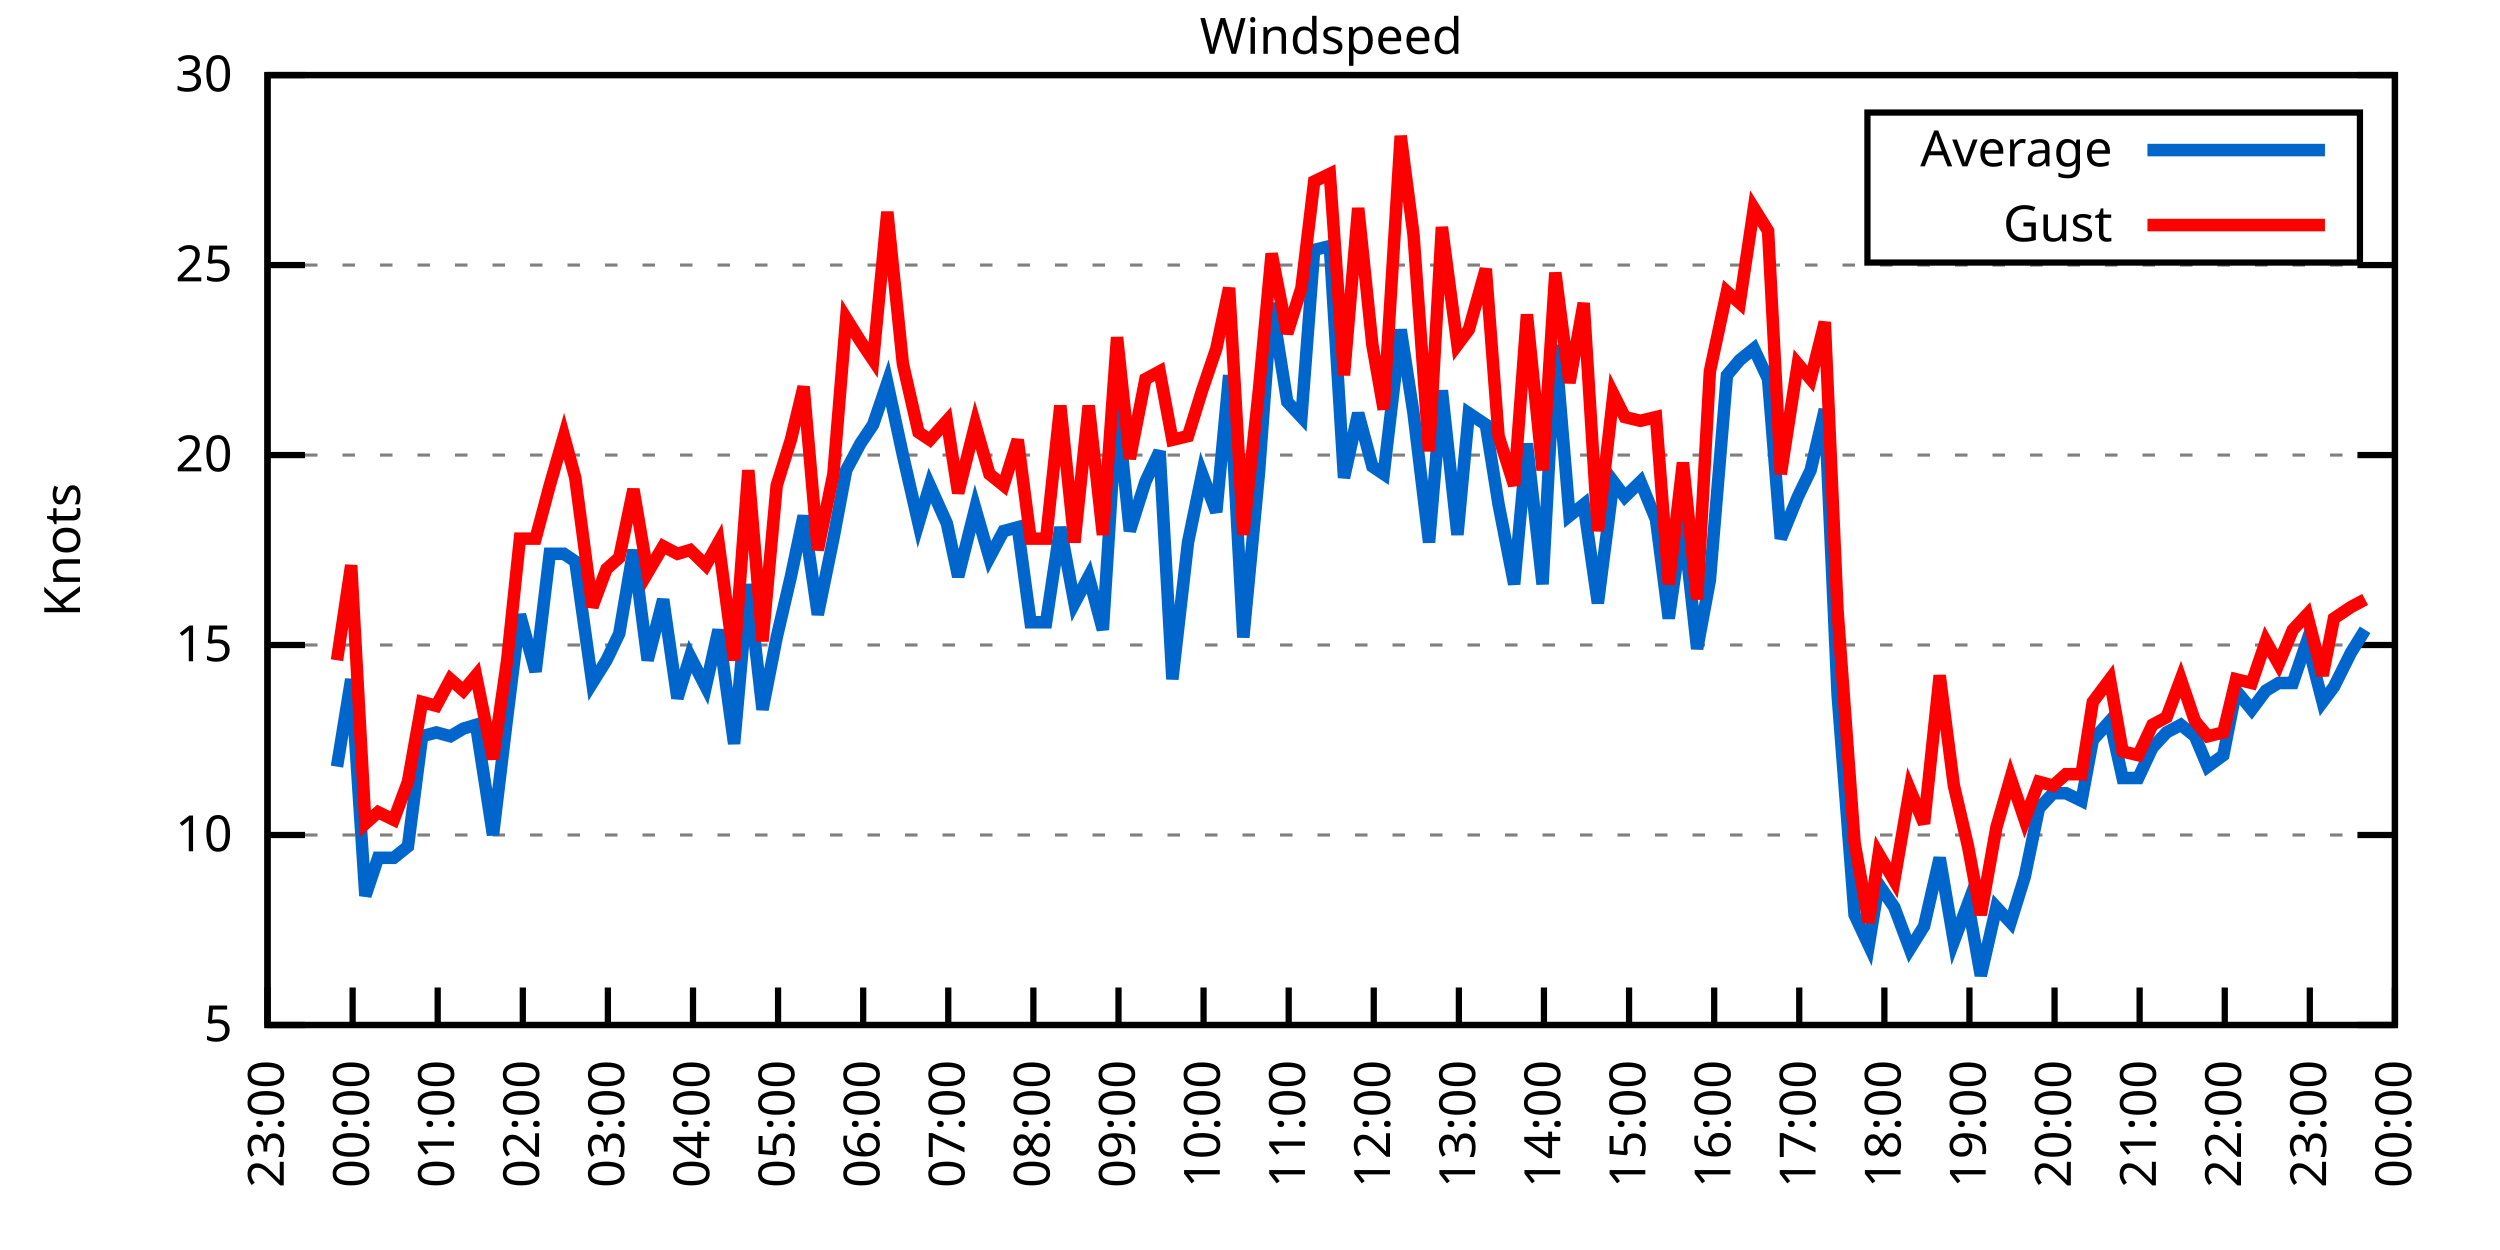
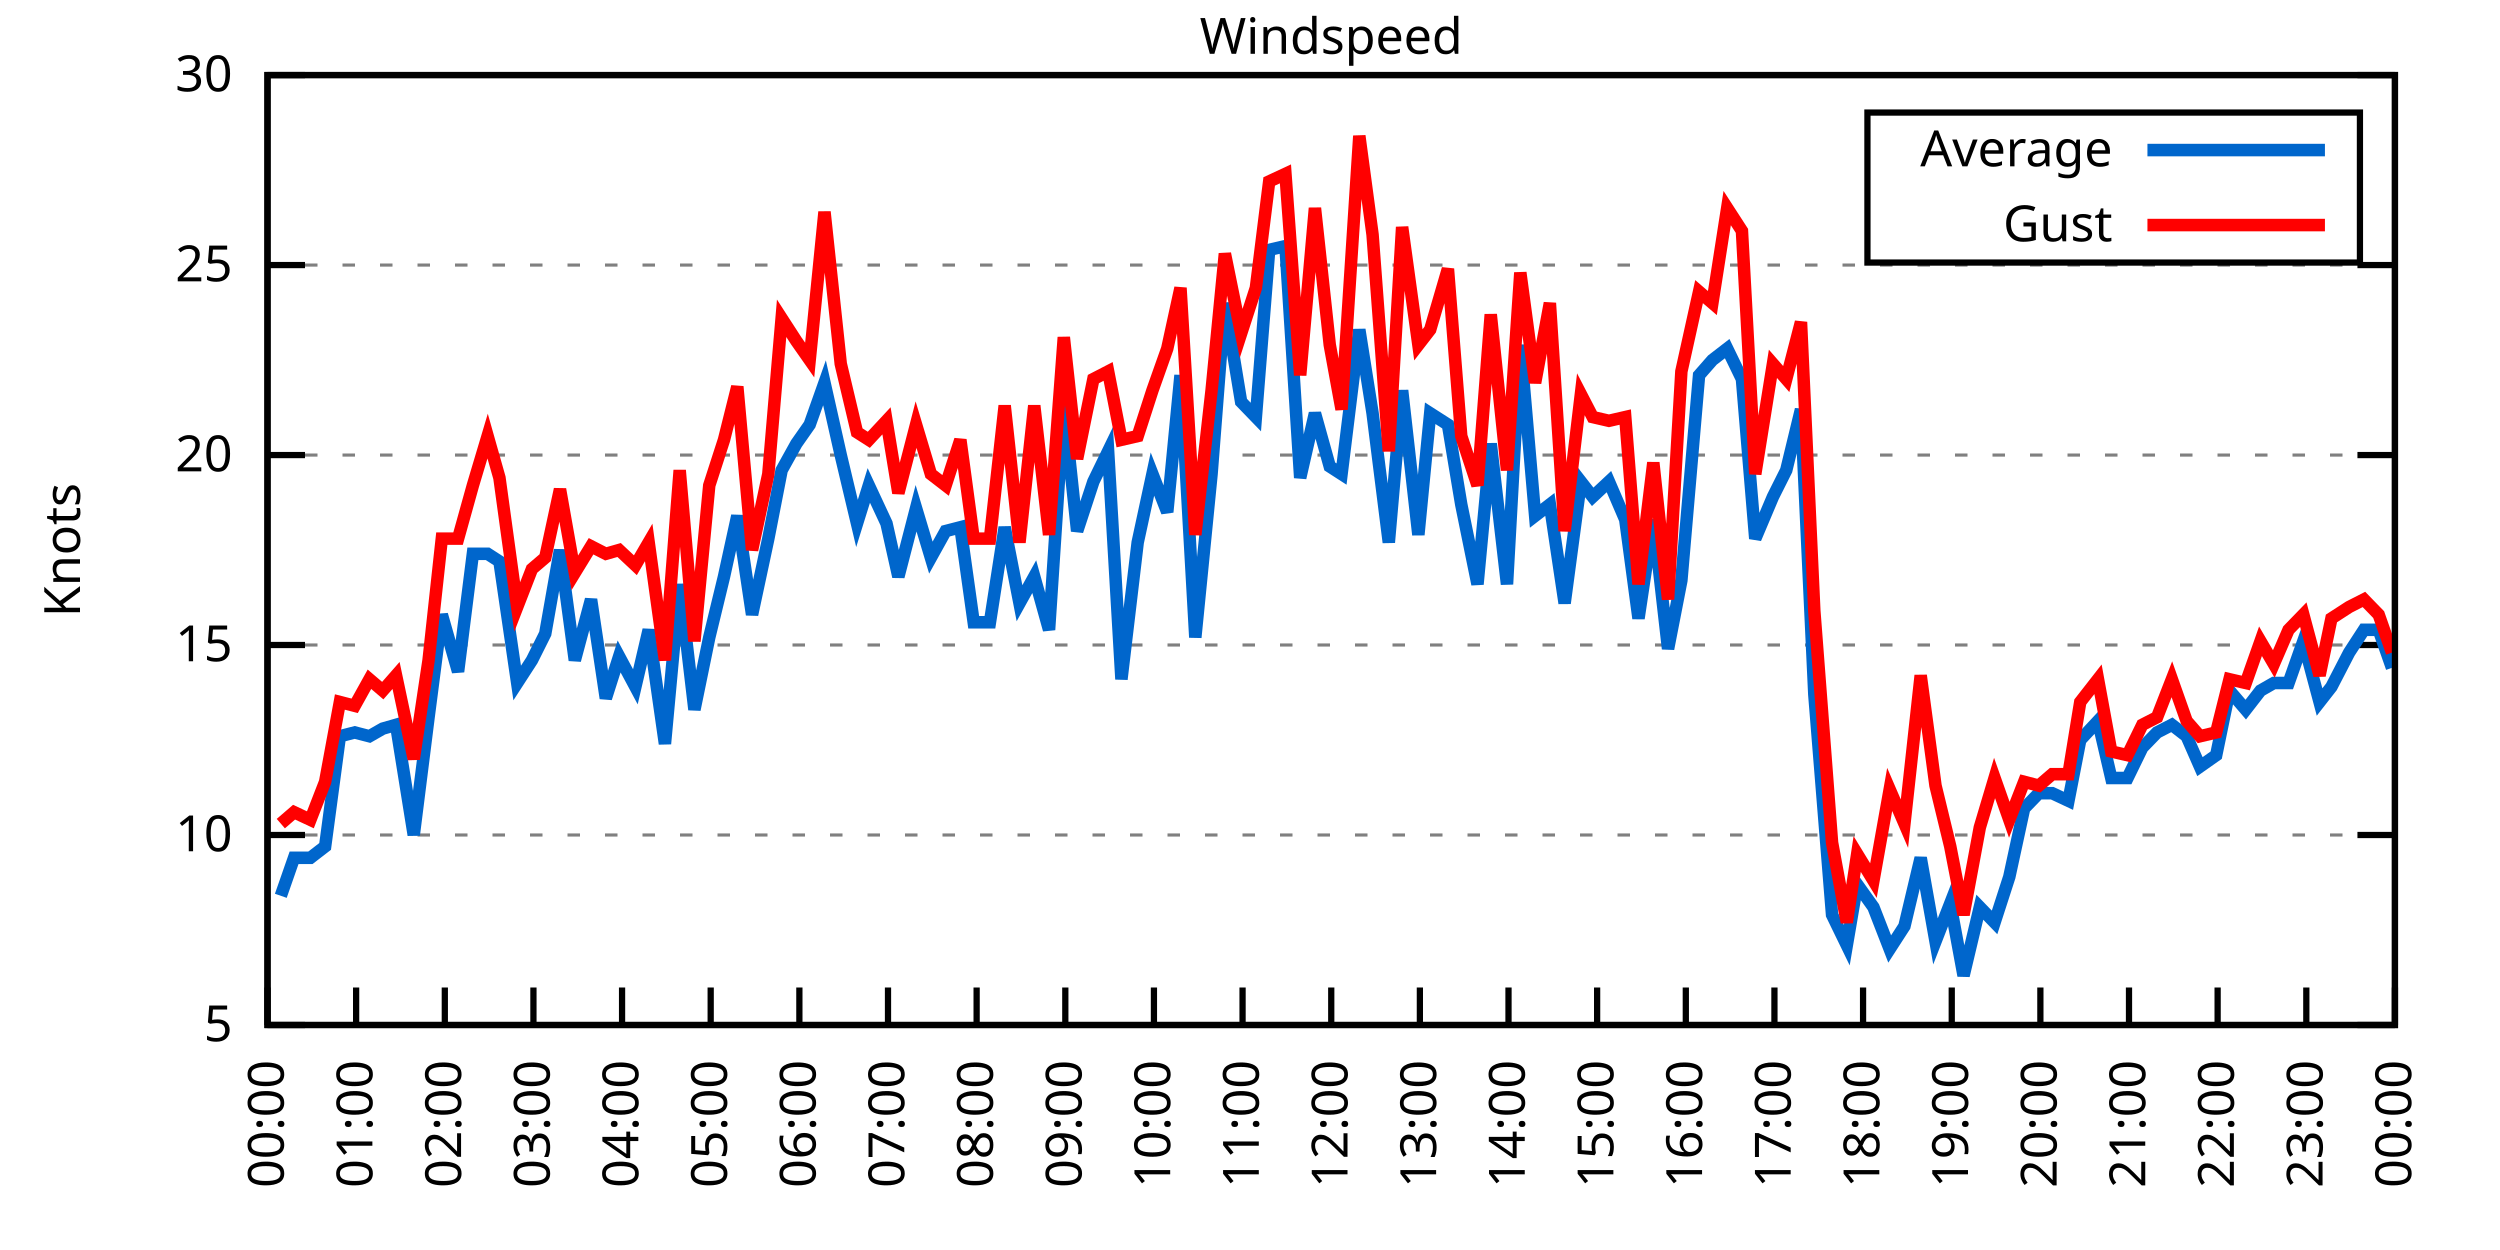
<svg xmlns="http://www.w3.org/2000/svg" xmlns:xlink="http://www.w3.org/1999/xlink" width="400" height="200" viewBox="0 0 400 200">
  <g id="gnuplot_canvas">
    <rect x="0" y="0" width="400" height="200" fill="none" />
    <defs>
      <circle id="gpDot" r="0.5" stroke-width="0.5" stroke="currentColor" />
      <path id="gpPt0" stroke-width="0.333" stroke="currentColor" d="M-1,0 h2 M0,-1 v2" />
      <path id="gpPt1" stroke-width="0.333" stroke="currentColor" d="M-1,-1 L1,1 M1,-1 L-1,1" />
      <path id="gpPt2" stroke-width="0.333" stroke="currentColor" d="M-1,0 L1,0 M0,-1 L0,1 M-1,-1 L1,1 M-1,1 L1,-1" />
      <rect id="gpPt3" stroke-width="0.333" stroke="currentColor" x="-1" y="-1" width="2" height="2" />
      <rect id="gpPt4" stroke-width="0.333" stroke="currentColor" fill="currentColor" x="-1" y="-1" width="2" height="2" />
      <circle id="gpPt5" stroke-width="0.333" stroke="currentColor" cx="0" cy="0" r="1" />
      <use xlink:href="#gpPt5" id="gpPt6" fill="currentColor" stroke="none" />
      <path id="gpPt7" stroke-width="0.333" stroke="currentColor" d="M0,-1.33 L-1.33,0.67 L1.33,0.67 z" />
      <use xlink:href="#gpPt7" id="gpPt8" fill="currentColor" stroke="none" />
      <use xlink:href="#gpPt7" id="gpPt9" stroke="currentColor" transform="rotate(180)" />
      <use xlink:href="#gpPt9" id="gpPt10" fill="currentColor" stroke="none" />
      <use xlink:href="#gpPt3" id="gpPt11" stroke="currentColor" transform="rotate(45)" />
      <use xlink:href="#gpPt11" id="gpPt12" fill="currentColor" stroke="none" />
      <path id="gpPt13" stroke-width="0.333" stroke="currentColor" d="M0,1.330 L1.265,0.411 L0.782,-1.067 L-0.782,-1.076 L-1.265,0.411 z" />
      <use xlink:href="#gpPt13" id="gpPt14" fill="currentColor" stroke="none" />
      <filter id="textbox" filterUnits="objectBoundingBox" x="0" y="0" height="1" width="1">
        <feFlood flood-color="white" flood-opacity="1" result="bgnd" />
        <feComposite in="SourceGraphic" in2="bgnd" operator="atop" />
      </filter>
      <filter id="greybox" filterUnits="objectBoundingBox" x="0" y="0" height="1" width="1">
        <feFlood flood-color="lightgrey" flood-opacity="1" result="grey" />
        <feComposite in="SourceGraphic" in2="grey" operator="atop" />
      </filter>
    </defs>
    <g fill="none" color="white" stroke="currentColor" stroke-width="1.00" stroke-linecap="butt" stroke-linejoin="miter">
</g>
    <g fill="none" color="black" stroke="currentColor" stroke-width="1.00" stroke-linecap="butt" stroke-linejoin="miter">
      <g stroke="none" shape-rendering="crispEdges">
        <polygon fill="rgb(255, 255, 255)" points="42.80,164.00 383.18,164.00 383.18,12.02 42.80,12.02 " />
      </g>
    </g>
    <g fill="none" color="black" stroke="currentColor" stroke-width="1.00" stroke-linecap="butt" stroke-linejoin="miter">
</g>
    <g fill="none" color="black" stroke="black" stroke-width="0.50" stroke-linecap="butt" stroke-linejoin="miter">
</g>
    <g fill="none" color="gray" stroke="currentColor" stroke-width="0.50" stroke-linecap="butt" stroke-linejoin="miter">
      <path stroke="gray" stroke-dasharray="2,4" class="gridline" d="M42.80,164.00 L383.19,164.00  " />
    </g>
    <g fill="none" color="gray" stroke="gray" stroke-width="1.00" stroke-linecap="butt" stroke-linejoin="miter">
</g>
    <g fill="none" color="black" stroke="currentColor" stroke-width="1.00" stroke-linecap="butt" stroke-linejoin="miter">
      <path stroke="black" d="M42.80,164.00 L48.80,164.00 M383.19,164.00 L377.19,164.00  " />
      <g transform="translate(37.20,166.60)" stroke="none" fill="black" font-family="Sans" font-size="8.00" text-anchor="end">
        <text>
          <tspan font-family="Sans"> 5</tspan>
        </text>
      </g>
    </g>
    <g fill="none" color="black" stroke="currentColor" stroke-width="1.00" stroke-linecap="butt" stroke-linejoin="miter">
</g>
    <g fill="none" color="black" stroke="black" stroke-width="0.50" stroke-linecap="butt" stroke-linejoin="miter">
</g>
    <g fill="none" color="gray" stroke="currentColor" stroke-width="0.50" stroke-linecap="butt" stroke-linejoin="miter">
      <path stroke="gray" stroke-dasharray="2,4" class="gridline" d="M42.80,133.60 L383.19,133.60  " />
    </g>
    <g fill="none" color="gray" stroke="gray" stroke-width="1.00" stroke-linecap="butt" stroke-linejoin="miter">
</g>
    <g fill="none" color="black" stroke="currentColor" stroke-width="1.00" stroke-linecap="butt" stroke-linejoin="miter">
      <path stroke="black" d="M42.80,133.60 L48.80,133.60 M383.19,133.60 L377.19,133.60  " />
      <g transform="translate(37.20,136.20)" stroke="none" fill="black" font-family="Sans" font-size="8.00" text-anchor="end">
        <text>
          <tspan font-family="Sans"> 10</tspan>
        </text>
      </g>
    </g>
    <g fill="none" color="black" stroke="currentColor" stroke-width="1.00" stroke-linecap="butt" stroke-linejoin="miter">
</g>
    <g fill="none" color="black" stroke="black" stroke-width="0.50" stroke-linecap="butt" stroke-linejoin="miter">
</g>
    <g fill="none" color="gray" stroke="currentColor" stroke-width="0.50" stroke-linecap="butt" stroke-linejoin="miter">
      <path stroke="gray" stroke-dasharray="2,4" class="gridline" d="M42.80,103.20 L383.19,103.20  " />
    </g>
    <g fill="none" color="gray" stroke="gray" stroke-width="1.00" stroke-linecap="butt" stroke-linejoin="miter">
</g>
    <g fill="none" color="black" stroke="currentColor" stroke-width="1.00" stroke-linecap="butt" stroke-linejoin="miter">
      <path stroke="black" d="M42.80,103.20 L48.80,103.20 M383.19,103.20 L377.19,103.20  " />
      <g transform="translate(37.20,105.80)" stroke="none" fill="black" font-family="Sans" font-size="8.00" text-anchor="end">
        <text>
          <tspan font-family="Sans"> 15</tspan>
        </text>
      </g>
    </g>
    <g fill="none" color="black" stroke="currentColor" stroke-width="1.00" stroke-linecap="butt" stroke-linejoin="miter">
</g>
    <g fill="none" color="black" stroke="black" stroke-width="0.50" stroke-linecap="butt" stroke-linejoin="miter">
</g>
    <g fill="none" color="gray" stroke="currentColor" stroke-width="0.50" stroke-linecap="butt" stroke-linejoin="miter">
      <path stroke="gray" stroke-dasharray="2,4" class="gridline" d="M42.80,72.81 L383.19,72.81  " />
    </g>
    <g fill="none" color="gray" stroke="gray" stroke-width="1.00" stroke-linecap="butt" stroke-linejoin="miter">
</g>
    <g fill="none" color="black" stroke="currentColor" stroke-width="1.00" stroke-linecap="butt" stroke-linejoin="miter">
      <path stroke="black" d="M42.80,72.81 L48.80,72.81 M383.19,72.81 L377.19,72.81  " />
      <g transform="translate(37.20,75.41)" stroke="none" fill="black" font-family="Sans" font-size="8.00" text-anchor="end">
        <text>
          <tspan font-family="Sans"> 20</tspan>
        </text>
      </g>
    </g>
    <g fill="none" color="black" stroke="currentColor" stroke-width="1.00" stroke-linecap="butt" stroke-linejoin="miter">
</g>
    <g fill="none" color="black" stroke="black" stroke-width="0.50" stroke-linecap="butt" stroke-linejoin="miter">
</g>
    <g fill="none" color="gray" stroke="currentColor" stroke-width="0.50" stroke-linecap="butt" stroke-linejoin="miter">
      <path stroke="gray" stroke-dasharray="2,4" class="gridline" d="M42.80,42.41 L383.19,42.41  " />
    </g>
    <g fill="none" color="gray" stroke="gray" stroke-width="1.00" stroke-linecap="butt" stroke-linejoin="miter">
</g>
    <g fill="none" color="black" stroke="currentColor" stroke-width="1.00" stroke-linecap="butt" stroke-linejoin="miter">
      <path stroke="black" d="M42.80,42.41 L48.80,42.41 M383.19,42.41 L377.19,42.41  " />
      <g transform="translate(37.20,45.01)" stroke="none" fill="black" font-family="Sans" font-size="8.00" text-anchor="end">
        <text>
          <tspan font-family="Sans"> 25</tspan>
        </text>
      </g>
    </g>
    <g fill="none" color="black" stroke="currentColor" stroke-width="1.00" stroke-linecap="butt" stroke-linejoin="miter">
</g>
    <g fill="none" color="black" stroke="black" stroke-width="0.50" stroke-linecap="butt" stroke-linejoin="miter">
</g>
    <g fill="none" color="gray" stroke="currentColor" stroke-width="0.50" stroke-linecap="butt" stroke-linejoin="miter">
      <path stroke="gray" stroke-dasharray="2,4" class="gridline" d="M42.80,12.01 L383.19,12.01  " />
    </g>
    <g fill="none" color="gray" stroke="gray" stroke-width="1.00" stroke-linecap="butt" stroke-linejoin="miter">
</g>
    <g fill="none" color="black" stroke="currentColor" stroke-width="1.00" stroke-linecap="butt" stroke-linejoin="miter">
      <path stroke="black" d="M42.80,12.01 L48.80,12.01 M383.19,12.01 L377.19,12.01  " />
      <g transform="translate(37.20,14.61)" stroke="none" fill="black" font-family="Sans" font-size="8.00" text-anchor="end">
        <text>
          <tspan font-family="Sans"> 30</tspan>
        </text>
      </g>
    </g>
    <g fill="none" color="black" stroke="currentColor" stroke-width="1.00" stroke-linecap="butt" stroke-linejoin="miter">
      <path stroke="black" d="M42.80,164.00 L42.80,158.00  " />
      <g transform="translate(45.40,169.60) rotate(270.00)" stroke="none" fill="black" font-family="Sans" font-size="8.00" text-anchor="end">
        <text>
-           <tspan font-family="Sans">23:00</tspan>
-         </text>
-       </g>
-     </g>
-     <g fill="none" color="black" stroke="currentColor" stroke-width="1.00" stroke-linecap="butt" stroke-linejoin="miter">
-       <path stroke="black" d="M56.42,164.00 L56.42,158.00  " />
-       <g transform="translate(59.02,169.60) rotate(270.00)" stroke="none" fill="black" font-family="Sans" font-size="8.00" text-anchor="end">
-         <text>
          <tspan font-family="Sans">00:00</tspan>
        </text>
      </g>
    </g>
    <g fill="none" color="black" stroke="currentColor" stroke-width="1.00" stroke-linecap="butt" stroke-linejoin="miter">
-       <path stroke="black" d="M70.03,164.00 L70.03,158.00  " />
-       <g transform="translate(72.63,169.60) rotate(270.00)" stroke="none" fill="black" font-family="Sans" font-size="8.00" text-anchor="end">
+       <path stroke="black" d="M56.98,164.00 L56.98,158.00  " />
+       <g transform="translate(59.58,169.60) rotate(270.00)" stroke="none" fill="black" font-family="Sans" font-size="8.00" text-anchor="end">
        <text>
          <tspan font-family="Sans">01:00</tspan>
        </text>
      </g>
    </g>
    <g fill="none" color="black" stroke="currentColor" stroke-width="1.00" stroke-linecap="butt" stroke-linejoin="miter">
-       <path stroke="black" d="M83.65,164.00 L83.65,158.00  " />
-       <g transform="translate(86.25,169.60) rotate(270.00)" stroke="none" fill="black" font-family="Sans" font-size="8.00" text-anchor="end">
+       <path stroke="black" d="M71.17,164.00 L71.17,158.00  " />
+       <g transform="translate(73.77,169.60) rotate(270.00)" stroke="none" fill="black" font-family="Sans" font-size="8.00" text-anchor="end">
        <text>
          <tspan font-family="Sans">02:00</tspan>
        </text>
      </g>
    </g>
    <g fill="none" color="black" stroke="currentColor" stroke-width="1.00" stroke-linecap="butt" stroke-linejoin="miter">
-       <path stroke="black" d="M97.26,164.00 L97.26,158.00  " />
-       <g transform="translate(99.86,169.60) rotate(270.00)" stroke="none" fill="black" font-family="Sans" font-size="8.00" text-anchor="end">
+       <path stroke="black" d="M85.35,164.00 L85.35,158.00  " />
+       <g transform="translate(87.95,169.60) rotate(270.00)" stroke="none" fill="black" font-family="Sans" font-size="8.00" text-anchor="end">
        <text>
          <tspan font-family="Sans">03:00</tspan>
        </text>
      </g>
    </g>
    <g fill="none" color="black" stroke="currentColor" stroke-width="1.00" stroke-linecap="butt" stroke-linejoin="miter">
-       <path stroke="black" d="M110.88,164.00 L110.88,158.00  " />
-       <g transform="translate(113.48,169.60) rotate(270.00)" stroke="none" fill="black" font-family="Sans" font-size="8.00" text-anchor="end">
+       <path stroke="black" d="M99.53,164.00 L99.53,158.00  " />
+       <g transform="translate(102.13,169.60) rotate(270.00)" stroke="none" fill="black" font-family="Sans" font-size="8.00" text-anchor="end">
        <text>
          <tspan font-family="Sans">04:00</tspan>
        </text>
      </g>
    </g>
    <g fill="none" color="black" stroke="currentColor" stroke-width="1.00" stroke-linecap="butt" stroke-linejoin="miter">
-       <path stroke="black" d="M124.49,164.00 L124.49,158.00  " />
-       <g transform="translate(127.09,169.60) rotate(270.00)" stroke="none" fill="black" font-family="Sans" font-size="8.00" text-anchor="end">
+       <path stroke="black" d="M113.71,164.00 L113.71,158.00  " />
+       <g transform="translate(116.31,169.60) rotate(270.00)" stroke="none" fill="black" font-family="Sans" font-size="8.00" text-anchor="end">
        <text>
          <tspan font-family="Sans">05:00</tspan>
        </text>
      </g>
    </g>
    <g fill="none" color="black" stroke="currentColor" stroke-width="1.00" stroke-linecap="butt" stroke-linejoin="miter">
-       <path stroke="black" d="M138.11,164.00 L138.11,158.00  " />
-       <g transform="translate(140.71,169.60) rotate(270.00)" stroke="none" fill="black" font-family="Sans" font-size="8.00" text-anchor="end">
+       <path stroke="black" d="M127.90,164.00 L127.90,158.00  " />
+       <g transform="translate(130.50,169.60) rotate(270.00)" stroke="none" fill="black" font-family="Sans" font-size="8.00" text-anchor="end">
        <text>
          <tspan font-family="Sans">06:00</tspan>
        </text>
      </g>
    </g>
    <g fill="none" color="black" stroke="currentColor" stroke-width="1.00" stroke-linecap="butt" stroke-linejoin="miter">
-       <path stroke="black" d="M151.72,164.00 L151.72,158.00  " />
-       <g transform="translate(154.32,169.60) rotate(270.00)" stroke="none" fill="black" font-family="Sans" font-size="8.00" text-anchor="end">
+       <path stroke="black" d="M142.08,164.00 L142.08,158.00  " />
+       <g transform="translate(144.68,169.60) rotate(270.00)" stroke="none" fill="black" font-family="Sans" font-size="8.00" text-anchor="end">
        <text>
          <tspan font-family="Sans">07:00</tspan>
        </text>
      </g>
    </g>
    <g fill="none" color="black" stroke="currentColor" stroke-width="1.00" stroke-linecap="butt" stroke-linejoin="miter">
-       <path stroke="black" d="M165.34,164.00 L165.34,158.00  " />
-       <g transform="translate(167.94,169.60) rotate(270.00)" stroke="none" fill="black" font-family="Sans" font-size="8.00" text-anchor="end">
+       <path stroke="black" d="M156.26,164.00 L156.26,158.00  " />
+       <g transform="translate(158.86,169.60) rotate(270.00)" stroke="none" fill="black" font-family="Sans" font-size="8.00" text-anchor="end">
        <text>
          <tspan font-family="Sans">08:00</tspan>
        </text>
      </g>
    </g>
    <g fill="none" color="black" stroke="currentColor" stroke-width="1.00" stroke-linecap="butt" stroke-linejoin="miter">
-       <path stroke="black" d="M178.96,164.00 L178.96,158.00  " />
-       <g transform="translate(181.56,169.60) rotate(270.00)" stroke="none" fill="black" font-family="Sans" font-size="8.00" text-anchor="end">
+       <path stroke="black" d="M170.45,164.00 L170.45,158.00  " />
+       <g transform="translate(173.05,169.60) rotate(270.00)" stroke="none" fill="black" font-family="Sans" font-size="8.00" text-anchor="end">
        <text>
          <tspan font-family="Sans">09:00</tspan>
        </text>
      </g>
    </g>
    <g fill="none" color="black" stroke="currentColor" stroke-width="1.00" stroke-linecap="butt" stroke-linejoin="miter">
-       <path stroke="black" d="M192.57,164.00 L192.57,158.00  " />
-       <g transform="translate(195.17,169.60) rotate(270.00)" stroke="none" fill="black" font-family="Sans" font-size="8.00" text-anchor="end">
+       <path stroke="black" d="M184.63,164.00 L184.63,158.00  " />
+       <g transform="translate(187.23,169.60) rotate(270.00)" stroke="none" fill="black" font-family="Sans" font-size="8.00" text-anchor="end">
        <text>
          <tspan font-family="Sans">10:00</tspan>
        </text>
      </g>
    </g>
    <g fill="none" color="black" stroke="currentColor" stroke-width="1.00" stroke-linecap="butt" stroke-linejoin="miter">
-       <path stroke="black" d="M206.19,164.00 L206.19,158.00  " />
-       <g transform="translate(208.79,169.60) rotate(270.00)" stroke="none" fill="black" font-family="Sans" font-size="8.00" text-anchor="end">
+       <path stroke="black" d="M198.81,164.00 L198.81,158.00  " />
+       <g transform="translate(201.41,169.60) rotate(270.00)" stroke="none" fill="black" font-family="Sans" font-size="8.00" text-anchor="end">
        <text>
          <tspan font-family="Sans">11:00</tspan>
        </text>
      </g>
    </g>
    <g fill="none" color="black" stroke="currentColor" stroke-width="1.00" stroke-linecap="butt" stroke-linejoin="miter">
-       <path stroke="black" d="M219.80,164.00 L219.80,158.00  " />
-       <g transform="translate(222.40,169.60) rotate(270.00)" stroke="none" fill="black" font-family="Sans" font-size="8.00" text-anchor="end">
+       <path stroke="black" d="M213.00,164.00 L213.00,158.00  " />
+       <g transform="translate(215.60,169.60) rotate(270.00)" stroke="none" fill="black" font-family="Sans" font-size="8.00" text-anchor="end">
        <text>
          <tspan font-family="Sans">12:00</tspan>
        </text>
      </g>
    </g>
    <g fill="none" color="black" stroke="currentColor" stroke-width="1.00" stroke-linecap="butt" stroke-linejoin="miter">
-       <path stroke="black" d="M233.42,164.00 L233.42,158.00  " />
-       <g transform="translate(236.02,169.60) rotate(270.00)" stroke="none" fill="black" font-family="Sans" font-size="8.00" text-anchor="end">
+       <path stroke="black" d="M227.18,164.00 L227.18,158.00  " />
+       <g transform="translate(229.78,169.60) rotate(270.00)" stroke="none" fill="black" font-family="Sans" font-size="8.00" text-anchor="end">
        <text>
          <tspan font-family="Sans">13:00</tspan>
        </text>
      </g>
    </g>
    <g fill="none" color="black" stroke="currentColor" stroke-width="1.00" stroke-linecap="butt" stroke-linejoin="miter">
-       <path stroke="black" d="M247.03,164.00 L247.03,158.00  " />
-       <g transform="translate(249.63,169.60) rotate(270.00)" stroke="none" fill="black" font-family="Sans" font-size="8.00" text-anchor="end">
+       <path stroke="black" d="M241.36,164.00 L241.36,158.00  " />
+       <g transform="translate(243.96,169.60) rotate(270.00)" stroke="none" fill="black" font-family="Sans" font-size="8.00" text-anchor="end">
        <text>
          <tspan font-family="Sans">14:00</tspan>
        </text>
      </g>
    </g>
    <g fill="none" color="black" stroke="currentColor" stroke-width="1.00" stroke-linecap="butt" stroke-linejoin="miter">
-       <path stroke="black" d="M260.65,164.00 L260.65,158.00  " />
-       <g transform="translate(263.25,169.60) rotate(270.00)" stroke="none" fill="black" font-family="Sans" font-size="8.00" text-anchor="end">
+       <path stroke="black" d="M255.54,164.00 L255.54,158.00  " />
+       <g transform="translate(258.14,169.60) rotate(270.00)" stroke="none" fill="black" font-family="Sans" font-size="8.00" text-anchor="end">
        <text>
          <tspan font-family="Sans">15:00</tspan>
        </text>
      </g>
    </g>
    <g fill="none" color="black" stroke="currentColor" stroke-width="1.00" stroke-linecap="butt" stroke-linejoin="miter">
-       <path stroke="black" d="M274.27,164.00 L274.27,158.00  " />
-       <g transform="translate(276.87,169.60) rotate(270.00)" stroke="none" fill="black" font-family="Sans" font-size="8.00" text-anchor="end">
+       <path stroke="black" d="M269.73,164.00 L269.73,158.00  " />
+       <g transform="translate(272.33,169.60) rotate(270.00)" stroke="none" fill="black" font-family="Sans" font-size="8.00" text-anchor="end">
        <text>
          <tspan font-family="Sans">16:00</tspan>
        </text>
      </g>
    </g>
    <g fill="none" color="black" stroke="currentColor" stroke-width="1.00" stroke-linecap="butt" stroke-linejoin="miter">
-       <path stroke="black" d="M287.88,164.00 L287.88,158.00  " />
-       <g transform="translate(290.48,169.60) rotate(270.00)" stroke="none" fill="black" font-family="Sans" font-size="8.00" text-anchor="end">
+       <path stroke="black" d="M283.91,164.00 L283.91,158.00  " />
+       <g transform="translate(286.51,169.60) rotate(270.00)" stroke="none" fill="black" font-family="Sans" font-size="8.00" text-anchor="end">
        <text>
          <tspan font-family="Sans">17:00</tspan>
        </text>
      </g>
    </g>
    <g fill="none" color="black" stroke="currentColor" stroke-width="1.00" stroke-linecap="butt" stroke-linejoin="miter">
-       <path stroke="black" d="M301.50,164.00 L301.50,158.00  " />
-       <g transform="translate(304.10,169.60) rotate(270.00)" stroke="none" fill="black" font-family="Sans" font-size="8.00" text-anchor="end">
+       <path stroke="black" d="M298.09,164.00 L298.09,158.00  " />
+       <g transform="translate(300.69,169.60) rotate(270.00)" stroke="none" fill="black" font-family="Sans" font-size="8.00" text-anchor="end">
        <text>
          <tspan font-family="Sans">18:00</tspan>
        </text>
      </g>
    </g>
    <g fill="none" color="black" stroke="currentColor" stroke-width="1.00" stroke-linecap="butt" stroke-linejoin="miter">
-       <path stroke="black" d="M315.11,164.00 L315.11,158.00  " />
-       <g transform="translate(317.71,169.60) rotate(270.00)" stroke="none" fill="black" font-family="Sans" font-size="8.00" text-anchor="end">
+       <path stroke="black" d="M312.28,164.00 L312.28,158.00  " />
+       <g transform="translate(314.88,169.60) rotate(270.00)" stroke="none" fill="black" font-family="Sans" font-size="8.00" text-anchor="end">
        <text>
          <tspan font-family="Sans">19:00</tspan>
        </text>
      </g>
    </g>
    <g fill="none" color="black" stroke="currentColor" stroke-width="1.00" stroke-linecap="butt" stroke-linejoin="miter">
-       <path stroke="black" d="M328.73,164.00 L328.73,158.00  " />
-       <g transform="translate(331.33,169.60) rotate(270.00)" stroke="none" fill="black" font-family="Sans" font-size="8.00" text-anchor="end">
+       <path stroke="black" d="M326.46,164.00 L326.46,158.00  " />
+       <g transform="translate(329.06,169.60) rotate(270.00)" stroke="none" fill="black" font-family="Sans" font-size="8.00" text-anchor="end">
        <text>
          <tspan font-family="Sans">20:00</tspan>
        </text>
      </g>
    </g>
    <g fill="none" color="black" stroke="currentColor" stroke-width="1.00" stroke-linecap="butt" stroke-linejoin="miter">
-       <path stroke="black" d="M342.34,164.00 L342.34,158.00  " />
-       <g transform="translate(344.94,169.60) rotate(270.00)" stroke="none" fill="black" font-family="Sans" font-size="8.00" text-anchor="end">
+       <path stroke="black" d="M340.64,164.00 L340.64,158.00  " />
+       <g transform="translate(343.24,169.60) rotate(270.00)" stroke="none" fill="black" font-family="Sans" font-size="8.00" text-anchor="end">
        <text>
          <tspan font-family="Sans">21:00</tspan>
        </text>
      </g>
    </g>
    <g fill="none" color="black" stroke="currentColor" stroke-width="1.00" stroke-linecap="butt" stroke-linejoin="miter">
-       <path stroke="black" d="M355.96,164.00 L355.96,158.00  " />
-       <g transform="translate(358.56,169.60) rotate(270.00)" stroke="none" fill="black" font-family="Sans" font-size="8.00" text-anchor="end">
+       <path stroke="black" d="M354.82,164.00 L354.82,158.00  " />
+       <g transform="translate(357.42,169.60) rotate(270.00)" stroke="none" fill="black" font-family="Sans" font-size="8.00" text-anchor="end">
        <text>
          <tspan font-family="Sans">22:00</tspan>
        </text>
      </g>
    </g>
    <g fill="none" color="black" stroke="currentColor" stroke-width="1.00" stroke-linecap="butt" stroke-linejoin="miter">
-       <path stroke="black" d="M369.57,164.00 L369.57,158.00  " />
-       <g transform="translate(372.17,169.60) rotate(270.00)" stroke="none" fill="black" font-family="Sans" font-size="8.00" text-anchor="end">
+       <path stroke="black" d="M369.01,164.00 L369.01,158.00  " />
+       <g transform="translate(371.61,169.60) rotate(270.00)" stroke="none" fill="black" font-family="Sans" font-size="8.00" text-anchor="end">
        <text>
          <tspan font-family="Sans">23:00</tspan>
        </text>
      </g>
    </g>
    <g fill="none" color="black" stroke="currentColor" stroke-width="1.00" stroke-linecap="butt" stroke-linejoin="miter">
      <path stroke="black" d="M383.19,164.00 L383.19,158.00  " />
      <g transform="translate(385.79,169.60) rotate(270.00)" stroke="none" fill="black" font-family="Sans" font-size="8.00" text-anchor="end">
        <text>
          <tspan font-family="Sans">00:00</tspan>
        </text>
      </g>
    </g>
    <g fill="none" color="black" stroke="currentColor" stroke-width="1.00" stroke-linecap="butt" stroke-linejoin="miter">
</g>
    <g fill="none" color="black" stroke="currentColor" stroke-width="1.00" stroke-linecap="butt" stroke-linejoin="miter">
      <path stroke="black" d="M42.80,12.01 L42.80,164.00 L383.19,164.00 L383.19,12.01 L42.80,12.01 Z  " />
    </g>
    <g fill="none" color="black" stroke="currentColor" stroke-width="1.00" stroke-linecap="butt" stroke-linejoin="miter">
</g>
    <g fill="none" color="black" stroke="currentColor" stroke-width="1.00" stroke-linecap="butt" stroke-linejoin="miter">
      <path stroke="black" d="M298.79,42.01 L298.79,18.01 L377.59,18.01 L377.59,42.01 L298.79,42.01 Z  " />
    </g>
    <g id="Windspeed_plot_1">
      <g fill="none" color="white" stroke="black" stroke-width="2.00" stroke-linecap="butt" stroke-linejoin="miter">
</g>
      <g fill="none" color="black" stroke="currentColor" stroke-width="2.00" stroke-linecap="butt" stroke-linejoin="miter">
        <g transform="translate(337.99,26.61)" stroke="none" fill="black" font-family="Sans" font-size="8.00" text-anchor="end">
          <text>
            <tspan font-family="Sans">Average</tspan>
          </text>
        </g>
      </g>
      <g fill="none" color="black" stroke="currentColor" stroke-width="2.00" stroke-linecap="butt" stroke-linejoin="miter">
-         <path stroke="rgb(  0, 102, 204)" d="M343.59,24.01 L371.99,24.01 M53.92,122.66 L56.19,108.68 L58.46,143.33 L60.50,137.25 L63.00,137.25 L65.27,135.43   L67.54,117.80 L69.80,117.19 L72.07,117.80 L74.12,116.58 L76.16,115.97 L78.88,133.60 L81.15,114.76 L83.19,98.34   L85.69,107.46 L87.96,88.61 L90.23,88.61 L92.04,89.83 L94.77,109.28 L97.04,105.64 L99.08,101.38 L101.35,88.00   L103.62,105.64 L106.11,95.91 L108.38,111.72 L110.42,105.03 L112.92,109.89 L114.96,100.77 L117.46,119.01 L119.73,93.48   L122.00,113.54 L124.27,101.99 L126.54,92.26 L128.58,82.53 L130.85,98.34 L133.34,86.18 L135.39,75.24 L137.66,70.98   L139.70,67.94 L141.97,61.25 L144.46,72.81 L146.96,83.75 L148.77,77.67 L151.50,83.75 L153.31,92.26 L156.04,81.32   L158.31,89.22 L160.57,84.97 L162.84,84.36 L164.89,99.56 L167.38,99.56 L169.65,84.36 L171.92,96.52 L174.19,92.26   L176.46,100.77 L178.73,64.90 L180.77,84.97 L183.27,77.06 L185.54,72.20 L187.58,108.68 L190.08,86.79 L192.34,75.85   L194.61,81.93 L196.66,60.04 L198.93,101.99 L201.42,75.85 L203.46,48.49 L205.96,64.29 L208.23,66.73 L210.27,39.98   L212.77,39.37 L215.04,76.45 L217.31,66.12 L219.58,74.63 L221.39,75.85 L224.11,52.74 L226.16,66.12 L228.65,86.79   L230.70,62.47 L233.19,85.57 L235.01,66.12 L237.73,67.94 L239.77,80.71 L242.27,93.48 L244.31,70.98 L246.81,93.48   L248.85,55.18 L251.12,82.53 L253.39,80.71 L255.66,96.52 L258.15,77.06 L259.97,79.49 L262.47,77.06 L264.96,83.14   L267.00,98.95 L269.27,83.14 L271.54,103.81 L273.58,92.87 L276.31,60.04 L278.35,57.61 L280.62,55.78 L282.89,60.65   L284.93,86.18 L287.65,79.49 L289.70,75.24 L291.97,65.51 L294.01,111.11 L296.73,146.37 L299.00,151.23 L300.59,141.51   L303.08,145.15 L305.58,151.84 L307.85,148.19 L310.35,137.25 L312.62,150.62 L314.89,144.55 L316.93,156.10 L319.42,145.15   L321.69,147.59 L323.96,140.29 L326.23,129.35 L328.50,126.91 L330.54,126.91 L333.04,128.13 L334.85,118.40 L337.58,115.36   L339.62,124.48 L342.12,124.48 L344.39,119.62 L346.65,117.19 L348.92,115.97 L351.19,117.80 L353.24,122.66 L355.73,120.83   L357.77,110.50 L360.27,113.54 L362.54,110.50 L364.58,109.28 L366.85,109.28 L369.12,102.60 L371.62,112.32 L373.43,109.89   L376.16,104.42 L378.42,100.77  " />
+         <path stroke="rgb(  0, 102, 204)" d="M343.59,24.01 L371.99,24.01 M44.93,143.33 L47.05,137.25 L49.66,137.25 L52.02,135.43 L54.38,117.80 L56.75,117.19   L59.11,117.80 L61.24,116.58 L63.37,115.97 L66.20,133.60 L68.57,114.76 L70.69,98.34 L73.29,107.46 L75.66,88.61   L78.02,88.61 L79.91,89.83 L82.75,109.28 L85.11,105.64 L87.24,101.38 L89.60,88.00 L91.97,105.64 L94.57,95.91   L96.93,111.72 L99.06,105.03 L101.66,109.89 L103.79,100.77 L106.39,119.01 L108.75,93.48 L111.11,113.54 L113.48,101.99   L115.84,92.26 L117.97,82.53 L120.33,98.34 L122.93,86.18 L125.06,75.24 L127.42,70.98 L129.55,67.94 L131.92,61.25   L134.52,72.81 L137.12,83.75 L139.01,77.67 L141.84,83.75 L143.74,92.26 L146.57,81.32 L148.94,89.22 L151.30,84.97   L153.66,84.36 L155.79,99.56 L158.39,99.56 L160.75,84.36 L163.12,96.52 L165.48,92.26 L167.85,100.77 L170.21,64.90   L172.34,84.97 L174.94,77.06 L177.30,72.20 L179.43,108.68 L182.03,86.79 L184.39,75.85 L186.76,81.93 L188.88,60.04   L191.25,101.99 L193.85,75.85 L195.98,48.49 L198.58,64.29 L200.94,66.73 L203.07,39.98 L205.67,39.37 L208.03,76.45   L210.39,66.12 L212.76,74.63 L214.65,75.85 L217.49,52.74 L219.61,66.12 L222.21,86.79 L224.34,62.47 L226.94,85.57   L228.83,66.12 L231.67,67.94 L233.80,80.71 L236.40,93.48 L238.52,70.98 L241.12,93.48 L243.25,55.18 L245.62,82.53   L247.98,80.71 L250.34,96.52 L252.94,77.06 L254.83,79.49 L257.43,77.06 L260.04,83.14 L262.16,98.95 L264.53,83.14   L266.89,103.81 L269.02,92.87 L271.85,60.04 L273.98,57.61 L276.35,55.78 L278.71,60.65 L280.84,86.18 L283.67,79.49   L285.80,75.24 L288.16,65.51 L290.29,111.11 L293.13,146.37 L295.49,151.23 L297.15,141.51 L299.75,145.15 L302.35,151.84   L304.71,148.19 L307.31,137.25 L309.68,150.62 L312.04,144.55 L314.17,156.10 L316.77,145.15 L319.13,147.59 L321.49,140.29   L323.86,129.35 L326.22,126.91 L328.35,126.91 L330.95,128.13 L332.84,118.40 L335.68,115.36 L337.80,124.48 L340.40,124.48   L342.77,119.62 L345.13,117.19 L347.50,115.97 L349.86,117.80 L351.99,122.66 L354.59,120.83 L356.72,110.50 L359.32,113.54   L361.68,110.50 L363.81,109.28 L366.17,109.28 L368.53,102.60 L371.13,112.32 L373.03,109.89 L375.86,104.42 L378.23,100.77   L380.59,100.77 L382.72,106.85  " />
      </g>
    </g>
    <g id="Windspeed_plot_2">
      <g fill="none" color="black" stroke="currentColor" stroke-width="2.00" stroke-linecap="butt" stroke-linejoin="miter">
        <g transform="translate(337.99,38.61)" stroke="none" fill="black" font-family="Sans" font-size="8.00" text-anchor="end">
          <text>
            <tspan font-family="Sans">Gust</tspan>
          </text>
        </g>
      </g>
      <g fill="none" color="black" stroke="currentColor" stroke-width="2.00" stroke-linecap="butt" stroke-linejoin="miter">
-         <path stroke="rgb(255,   0,   0)" d="M343.59,36.01 L371.99,36.01 M53.92,105.64 L56.19,90.44 L58.46,131.78 L60.50,129.95 L63.00,131.17 L65.27,125.09   L67.54,112.32 L69.80,112.93 L72.07,108.68 L74.12,110.50 L76.16,108.07 L78.88,121.44 L81.15,105.64 L83.19,86.18   L85.69,86.18 L87.96,77.67 L90.23,69.77 L92.04,76.45 L94.77,97.12 L97.04,91.04 L99.08,89.22 L101.35,78.28   L103.62,91.65 L106.11,87.40 L108.38,88.61 L110.42,88.00 L112.92,90.44 L114.96,86.79 L117.46,105.64 L119.73,75.24   L122.00,102.60 L124.27,77.67 L126.54,70.37 L128.58,61.86 L130.85,88.00 L133.34,75.85 L135.39,50.92 L137.66,54.57   L139.70,57.61 L141.97,33.90 L144.46,58.21 L146.96,69.16 L148.77,70.37 L151.50,67.33 L153.31,78.89 L156.04,67.94   L158.31,75.85 L160.57,77.67 L162.84,70.37 L164.89,86.18 L167.38,86.18 L169.65,64.90 L171.92,86.79 L174.19,64.90   L176.46,85.57 L178.73,53.96 L180.77,73.41 L183.27,60.65 L185.54,59.43 L187.58,70.37 L190.08,69.77 L192.34,62.47   L194.61,55.78 L196.66,46.06 L198.93,85.57 L201.42,62.47 L203.46,40.58 L205.96,53.35 L208.23,46.06 L210.27,29.03   L212.77,27.82 L215.04,60.04 L217.31,33.29 L219.58,55.18 L221.39,65.51 L224.11,21.74 L226.16,37.54 L228.65,72.20   L230.70,36.33 L233.19,55.18 L235.01,52.74 L237.73,43.02 L239.77,69.77 L242.27,77.67 L244.31,50.31 L246.81,75.24   L248.85,43.62 L251.12,61.25 L253.39,48.49 L255.66,84.97 L258.15,63.08 L259.97,66.73 L262.47,67.33 L264.96,66.73   L267.00,93.48 L269.27,74.02 L271.54,95.91 L273.58,59.43 L276.31,46.66 L278.35,48.49 L280.62,33.29 L282.89,36.94   L284.93,75.85 L287.65,58.21 L289.70,60.65 L291.97,51.53 L294.01,97.73 L296.73,134.82 L299.00,147.59 L300.59,136.64   L303.08,140.90 L305.58,126.31 L307.85,131.78 L310.35,108.07 L312.62,125.70 L314.89,135.43 L316.93,146.37 L319.42,132.39   L321.69,124.48 L323.96,131.17 L326.23,125.09 L328.50,125.70 L330.54,123.87 L333.04,123.87 L334.85,112.32 L337.58,108.68   L339.62,120.23 L342.12,120.83 L344.39,115.97 L346.65,114.76 L348.92,108.68 L351.19,115.36 L353.24,117.80 L355.73,117.19   L357.77,108.68 L360.27,109.28 L362.54,102.60 L364.58,106.24 L366.85,100.77 L369.12,98.34 L371.62,108.07 L373.43,98.95   L376.16,97.12 L378.42,95.91  " />
+         <path stroke="rgb(255,   0,   0)" d="M343.59,36.01 L371.99,36.01 M44.93,131.78 L47.05,129.95 L49.66,131.17 L52.02,125.09 L54.38,112.32 L56.75,112.93   L59.11,108.68 L61.24,110.50 L63.37,108.07 L66.20,121.44 L68.57,105.64 L70.69,86.18 L73.29,86.18 L75.66,77.67   L78.02,69.77 L79.91,76.45 L82.75,97.12 L85.11,91.04 L87.24,89.22 L89.60,78.28 L91.97,91.65 L94.57,87.40   L96.93,88.61 L99.06,88.00 L101.66,90.44 L103.79,86.79 L106.39,105.64 L108.75,75.24 L111.11,102.60 L113.48,77.67   L115.84,70.37 L117.97,61.86 L120.33,88.00 L122.93,75.85 L125.06,50.92 L127.42,54.57 L129.55,57.61 L131.92,33.90   L134.52,58.21 L137.12,69.16 L139.01,70.37 L141.84,67.33 L143.74,78.89 L146.57,67.94 L148.94,75.85 L151.30,77.67   L153.66,70.37 L155.79,86.18 L158.39,86.18 L160.75,64.90 L163.12,86.79 L165.48,64.90 L167.85,85.57 L170.21,53.96   L172.34,73.41 L174.94,60.65 L177.30,59.43 L179.43,70.37 L182.03,69.77 L184.39,62.47 L186.76,55.78 L188.88,46.06   L191.25,85.57 L193.85,62.47 L195.98,40.58 L198.58,53.35 L200.94,46.06 L203.07,29.03 L205.67,27.82 L208.03,60.04   L210.39,33.29 L212.76,55.18 L214.65,65.51 L217.49,21.74 L219.61,37.54 L222.21,72.20 L224.34,36.33 L226.94,55.18   L228.83,52.74 L231.67,43.02 L233.80,69.77 L236.40,77.67 L238.52,50.31 L241.12,75.24 L243.25,43.62 L245.62,61.25   L247.98,48.49 L250.34,84.97 L252.94,63.08 L254.83,66.73 L257.43,67.33 L260.04,66.73 L262.16,93.48 L264.53,74.02   L266.89,95.91 L269.02,59.43 L271.85,46.66 L273.98,48.49 L276.35,33.29 L278.71,36.94 L280.84,75.85 L283.67,58.21   L285.80,60.65 L288.16,51.53 L290.29,97.73 L293.13,134.82 L295.49,147.59 L297.15,136.64 L299.75,140.90 L302.35,126.31   L304.71,131.78 L307.31,108.07 L309.68,125.70 L312.04,135.43 L314.17,146.37 L316.77,132.39 L319.13,124.48 L321.49,131.17   L323.86,125.09 L326.22,125.70 L328.35,123.87 L330.95,123.87 L332.84,112.32 L335.68,108.68 L337.80,120.23 L340.40,120.83   L342.77,115.97 L345.13,114.76 L347.50,108.68 L349.86,115.36 L351.99,117.80 L354.59,117.19 L356.72,108.68 L359.32,109.28   L361.68,102.60 L363.81,106.24 L366.17,100.77 L368.53,98.34 L371.13,108.07 L373.03,98.95 L375.86,97.12 L378.23,95.91   L380.59,98.34 L382.72,104.42  " />
      </g>
    </g>
    <g fill="none" color="black" stroke="currentColor" stroke-width="2.00" stroke-linecap="butt" stroke-linejoin="miter">
</g>
    <g fill="none" color="black" stroke="black" stroke-width="1.00" stroke-linecap="butt" stroke-linejoin="miter">
</g>
    <g fill="none" color="black" stroke="currentColor" stroke-width="1.00" stroke-linecap="butt" stroke-linejoin="miter">
      <path stroke="black" d="M42.80,12.01 L42.80,164.00 L383.19,164.00 L383.19,12.01 L42.80,12.01 Z  " />
      <g transform="translate(12.80,88.01) rotate(270.00)" stroke="none" fill="black" font-family="Sans" font-size="8.00" text-anchor="middle">
        <text>
          <tspan font-family="Sans">Knots</tspan>
        </text>
      </g>
    </g>
    <g fill="none" color="black" stroke="currentColor" stroke-width="1.00" stroke-linecap="butt" stroke-linejoin="miter">
</g>
    <g fill="none" color="black" stroke="currentColor" stroke-width="1.00" stroke-linecap="butt" stroke-linejoin="miter">
      <g transform="translate(212.99,8.61)" stroke="none" fill="black" font-family="Sans" font-size="8.00" text-anchor="middle">
        <text>
          <tspan font-family="Sans">Windspeed</tspan>
        </text>
      </g>
    </g>
    <g fill="none" color="black" stroke="currentColor" stroke-width="1.00" stroke-linecap="butt" stroke-linejoin="miter">
</g>
  </g>
</svg>
